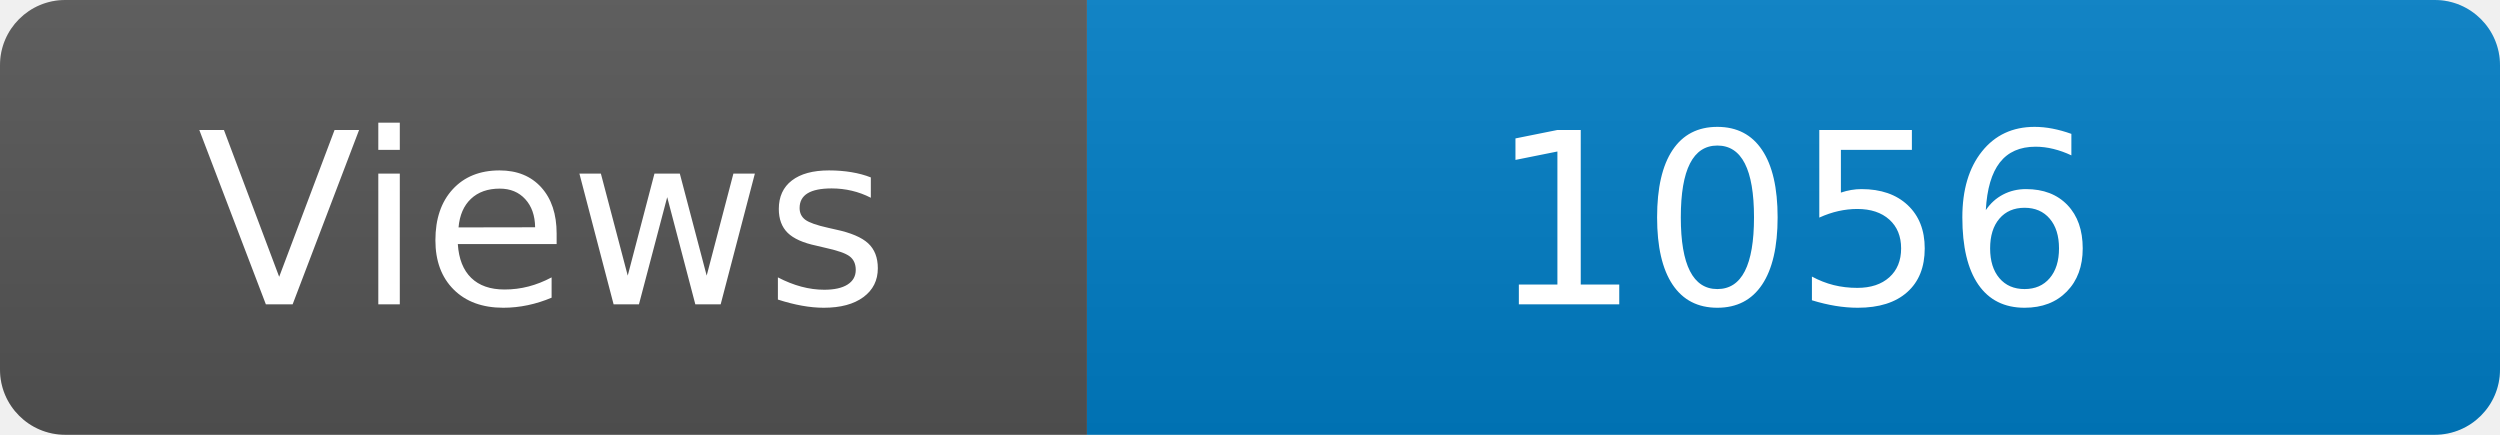
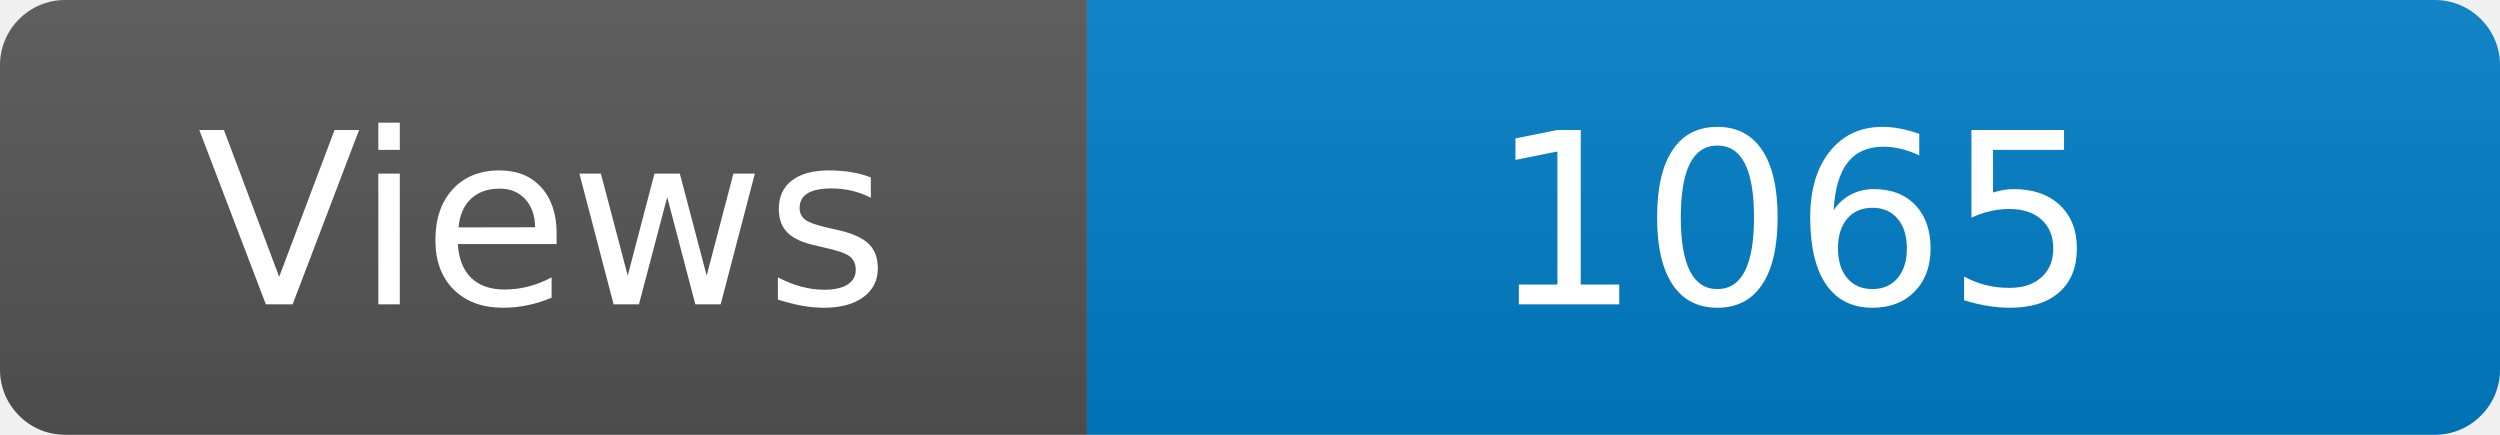
<svg xmlns="http://www.w3.org/2000/svg" width="115" height="20" role="img" aria-label="Maintained?: yes">
  <linearGradient id="s" x2="0" y2="100%">
    <stop offset="0" stop-color="#bbb" stop-opacity=".1" />
    <stop offset="1" stop-opacity=".1" />
  </linearGradient>
  <clipPath id="r">
    <rect width="115" height="20" rx="3" fill="#fff" />
  </clipPath>
  <g clip-path="url(#r)">
    <rect width="50" height="20" fill="#555" />
    <rect x="50" width="160" height="20" fill="#007ec6" />
    <rect width="115" height="20" fill="url(#s)" />
  </g>
  <g fill="#fff" text-anchor="middle" font-family="Verdana,Geneva,DejaVu Sans,sans-serif" font-size="110">
    <text x="250" y="140" transform="scale(.1)" fill="#fff">Views</text>
-     <text x="825" y="140" transform="scale(.1)" fill="#fff">1056</text>
+     <text x="825" y="140" transform="scale(.1)" fill="#fff">1065</text>
  </g>
</svg>
